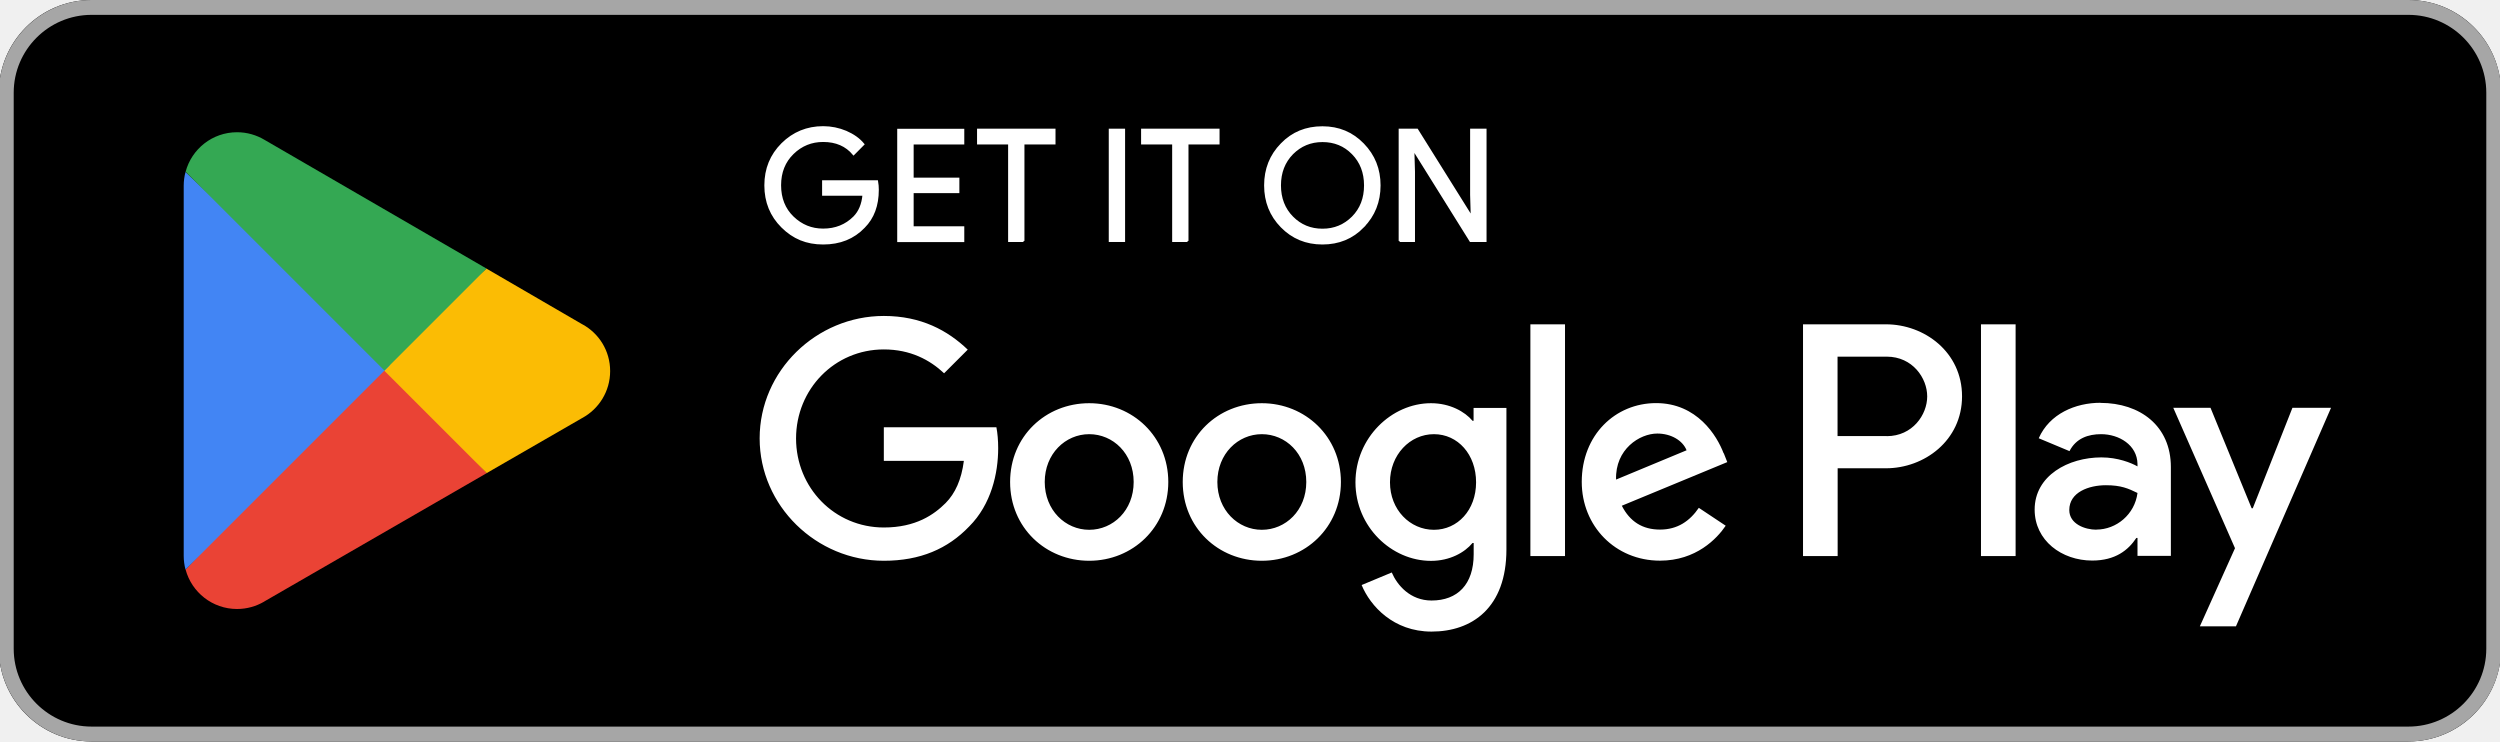
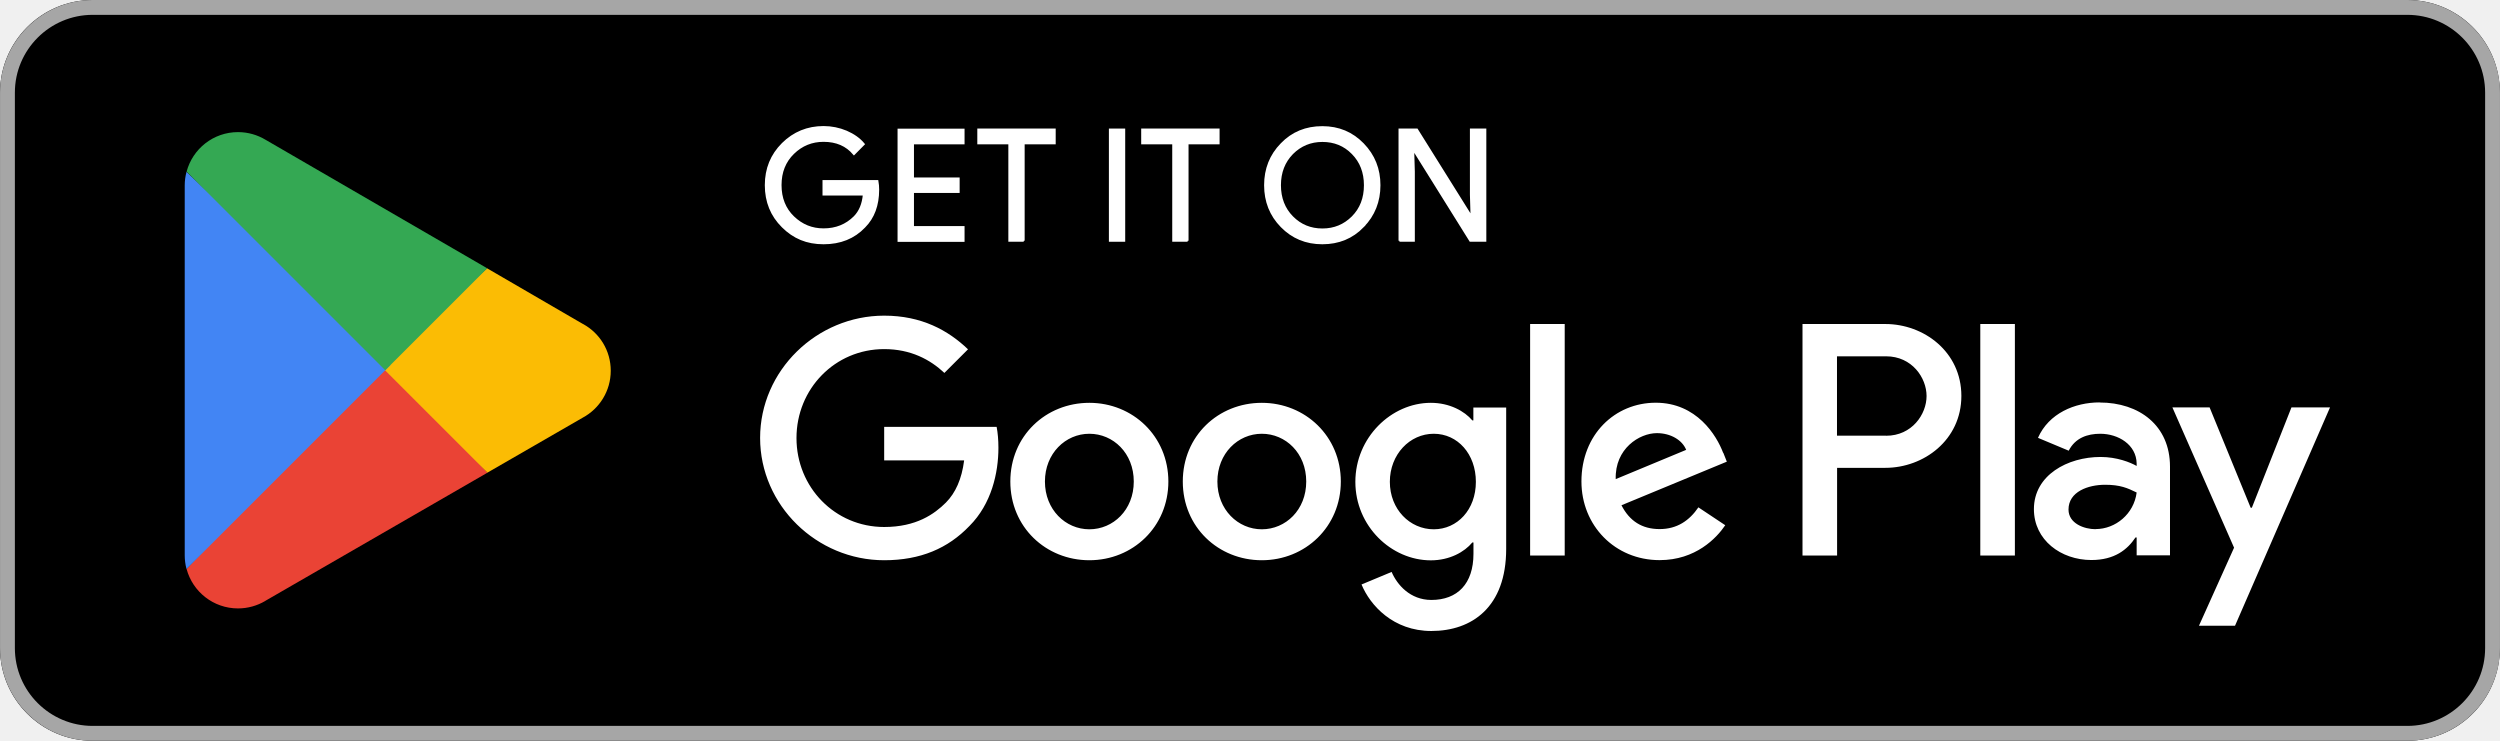
- <svg xmlns="http://www.w3.org/2000/svg" id="artwork" version="1.1" viewBox="0 0 238.96 70.87">
+ <svg xmlns="http://www.w3.org/2000/svg" id="artwork" version="1.1" width="135" height="40" viewBox="0 0 238.96 70.87">
  <defs>
    <style>
      .st0 {
        fill: #4285f4;
      }

      .st1 {
        fill: #a6a6a6;
      }

      .st2 {
        stroke: #fff;
        stroke-miterlimit: 10;
        stroke-width: .2px;
      }

      .st2, .st3 {
        fill: #fff;
      }

      .st4 {
        fill: #34a853;
      }

      .st5 {
        fill: #fbbc04;
      }

      .st6 {
        fill: #ea4335;
      }
    </style>
  </defs>
  <rect x="-.11" width="239.17" height="70.87" rx="8.86" ry="8.86" />
  <path class="st1" d="M230.21,1.42c4.1,0,7.44,3.34,7.44,7.44v53.15c0,4.1-3.34,7.44-7.44,7.44H8.75c-4.1,0-7.44-3.34-7.44-7.44V8.86C1.31,4.76,4.65,1.42,8.75,1.42h221.46M230.21,0H8.75C3.88,0-.11,3.99-.11,8.86v53.15c0,4.87,3.99,8.86,8.86,8.86h221.46c4.87,0,8.86-3.99,8.86-8.86V8.86c0-4.87-3.99-8.86-8.86-8.86h0Z" />
  <g>
    <path class="st2" d="M83.9,18.15c0,1.48-.44,2.67-1.32,3.55-1,1.05-2.3,1.57-3.9,1.57s-2.84-.53-3.91-1.59c-1.07-1.06-1.61-2.38-1.61-3.96s.54-2.89,1.61-3.96c1.07-1.06,2.38-1.6,3.91-1.6.76,0,1.49.15,2.18.44.69.3,1.25.69,1.66,1.19l-.93.94c-.7-.84-1.67-1.26-2.91-1.26-1.12,0-2.09.39-2.9,1.18s-1.22,1.81-1.22,3.06.41,2.28,1.22,3.06c.82.79,1.78,1.18,2.9,1.18,1.19,0,2.18-.4,2.97-1.19.51-.52.81-1.23.89-2.15h-3.86v-1.28h5.15c.05.28.07.54.07.8Z" />
    <path class="st2" d="M92.07,13.71h-4.84v3.37h4.37v1.28h-4.37v3.37h4.84v1.31h-6.21v-10.63h6.21v1.31h0Z" />
    <path class="st2" d="M97.83,23.03h-1.37v-9.32h-2.97v-1.31h7.3v1.31h-2.97s0,9.32,0,9.32Z" />
    <path class="st2" d="M106.08,23.03v-10.63h1.36v10.63h-1.36Z" />
    <path class="st2" d="M113.51,23.03h-1.37v-9.32h-2.97v-1.31h7.3v1.31h-2.97s0,9.32,0,9.32Z" />
    <path class="st2" d="M130.3,21.66c-1.05,1.08-2.34,1.61-3.9,1.61s-2.85-.54-3.9-1.61c-1.05-1.07-1.57-2.39-1.57-3.94s.52-2.87,1.57-3.94c1.04-1.08,2.34-1.61,3.9-1.61s2.84.54,3.89,1.62c1.05,1.08,1.57,2.39,1.57,3.93s-.52,2.87-1.57,3.94ZM123.52,20.77c.79.8,1.75,1.19,2.89,1.19s2.1-.4,2.89-1.19c.79-.8,1.18-1.81,1.18-3.05s-.4-2.26-1.18-3.05c-.78-.8-1.75-1.19-2.89-1.19s-2.1.4-2.89,1.19c-.78.8-1.18,1.81-1.18,3.05s.4,2.26,1.18,3.05Z" />
    <path class="st2" d="M133.79,23.03v-10.63h1.66l5.17,8.27h.06l-.06-2.05v-6.22h1.37v10.63h-1.43l-5.41-8.67h-.06l.06,2.05v6.62h-1.37,0Z" />
  </g>
  <path class="st3" d="M120.61,38.54c-4.17,0-7.56,3.17-7.56,7.53s3.4,7.53,7.56,7.53,7.56-3.2,7.56-7.53-3.4-7.53-7.56-7.53ZM120.61,50.64c-2.28,0-4.25-1.88-4.25-4.57s1.97-4.57,4.25-4.57,4.25,1.85,4.25,4.57-1.97,4.57-4.25,4.57ZM104.11,38.54c-4.17,0-7.56,3.17-7.56,7.53s3.4,7.53,7.56,7.53,7.56-3.2,7.56-7.53-3.4-7.53-7.56-7.53ZM104.11,50.64c-2.28,0-4.25-1.88-4.25-4.57s1.97-4.57,4.25-4.57,4.25,1.85,4.25,4.57-1.97,4.57-4.25,4.57ZM84.48,40.85v3.2h7.65c-.23,1.8-.83,3.11-1.74,4.03-1.11,1.11-2.85,2.34-5.91,2.34-4.71,0-8.39-3.8-8.39-8.51s3.68-8.51,8.39-8.51c2.54,0,4.4,1,5.76,2.28l2.26-2.26c-1.91-1.83-4.45-3.22-8.02-3.22-6.45,0-11.87,5.25-11.87,11.7s5.42,11.7,11.87,11.7c3.48,0,6.11-1.14,8.16-3.28,2.11-2.11,2.77-5.08,2.77-7.48,0-.74-.06-1.43-.17-2h-10.76,0ZM164.75,43.33c-.63-1.68-2.54-4.8-6.45-4.8s-7.11,3.05-7.11,7.53c0,4.22,3.2,7.53,7.48,7.53,3.45,0,5.45-2.11,6.28-3.34l-2.57-1.71c-.86,1.26-2.03,2.08-3.71,2.08s-2.88-.77-3.65-2.28l10.08-4.17-.34-.86h0ZM154.47,45.84c-.09-2.91,2.26-4.4,3.94-4.4,1.31,0,2.43.66,2.8,1.6l-6.74,2.8ZM146.28,53.15h3.31v-22.15h-3.31v22.15ZM140.86,40.22h-.11c-.74-.88-2.17-1.68-3.97-1.68-3.77,0-7.22,3.31-7.22,7.56s3.45,7.51,7.22,7.51c1.8,0,3.22-.8,3.97-1.71h.11v1.08c0,2.88-1.54,4.42-4.03,4.42-2.03,0-3.28-1.46-3.8-2.68l-2.88,1.2c.83,2,3.03,4.45,6.68,4.45,3.88,0,7.16-2.28,7.16-7.85v-13.53h-3.14v1.23ZM137.06,50.64c-2.28,0-4.2-1.91-4.2-4.54s1.91-4.6,4.2-4.6,4.03,1.94,4.03,4.6-1.77,4.54-4.03,4.54ZM180.26,31h-7.92v22.15h3.31v-8.39h4.62c3.66,0,7.27-2.65,7.27-6.88s-3.6-6.88-7.27-6.88ZM180.34,41.68h-4.7v-7.59h4.7c2.47,0,3.87,2.05,3.87,3.8s-1.4,3.8-3.87,3.8h0ZM200.77,38.5c-2.39,0-4.87,1.05-5.9,3.39l2.94,1.23c.63-1.23,1.79-1.62,3.02-1.62,1.71,0,3.45,1.03,3.48,2.85v.23c-.6-.34-1.88-.86-3.45-.86-3.16,0-6.38,1.74-6.38,4.99,0,2.96,2.59,4.87,5.5,4.87,2.22,0,3.45-1,4.22-2.16h.11v1.71h3.19v-8.49c0-3.93-2.94-6.13-6.73-6.13h0ZM200.38,50.63c-1.08,0-2.59-.54-2.59-1.88,0-1.71,1.88-2.37,3.5-2.37,1.45,0,2.14.31,3.02.74-.26,2.05-2.02,3.5-3.93,3.5ZM219.12,38.98l-3.79,9.6h-.11l-3.93-9.6h-3.56l5.9,13.42-3.36,7.47h3.45l9.09-20.89h-3.68ZM189.35,53.15h3.31v-22.15h-3.31v22.15Z" />
  <g>
    <path class="st6" d="M36.6,34.41l-18.86,20.02s0,0,0,.01c.58,2.17,2.56,3.77,4.92,3.77.94,0,1.83-.26,2.58-.7l.06-.04,21.23-12.25-9.94-10.82Z" />
    <path class="st5" d="M55.68,31h-.02s-9.17-5.33-9.17-5.33l-10.33,9.19,10.36,10.36,9.12-5.26c1.6-.86,2.68-2.55,2.68-4.49s-1.07-3.61-2.65-4.47h0Z" />
    <path class="st0" d="M17.73,16.44c-.11.42-.17.86-.17,1.31v35.38c0,.45.06.89.17,1.31l19.51-19.51-19.51-18.49Z" />
    <path class="st4" d="M36.74,35.43l9.76-9.76-21.21-12.3c-.77-.46-1.67-.73-2.63-.73-2.36,0-4.34,1.6-4.92,3.78h0s19,19,19,19h0Z" />
  </g>
</svg>
